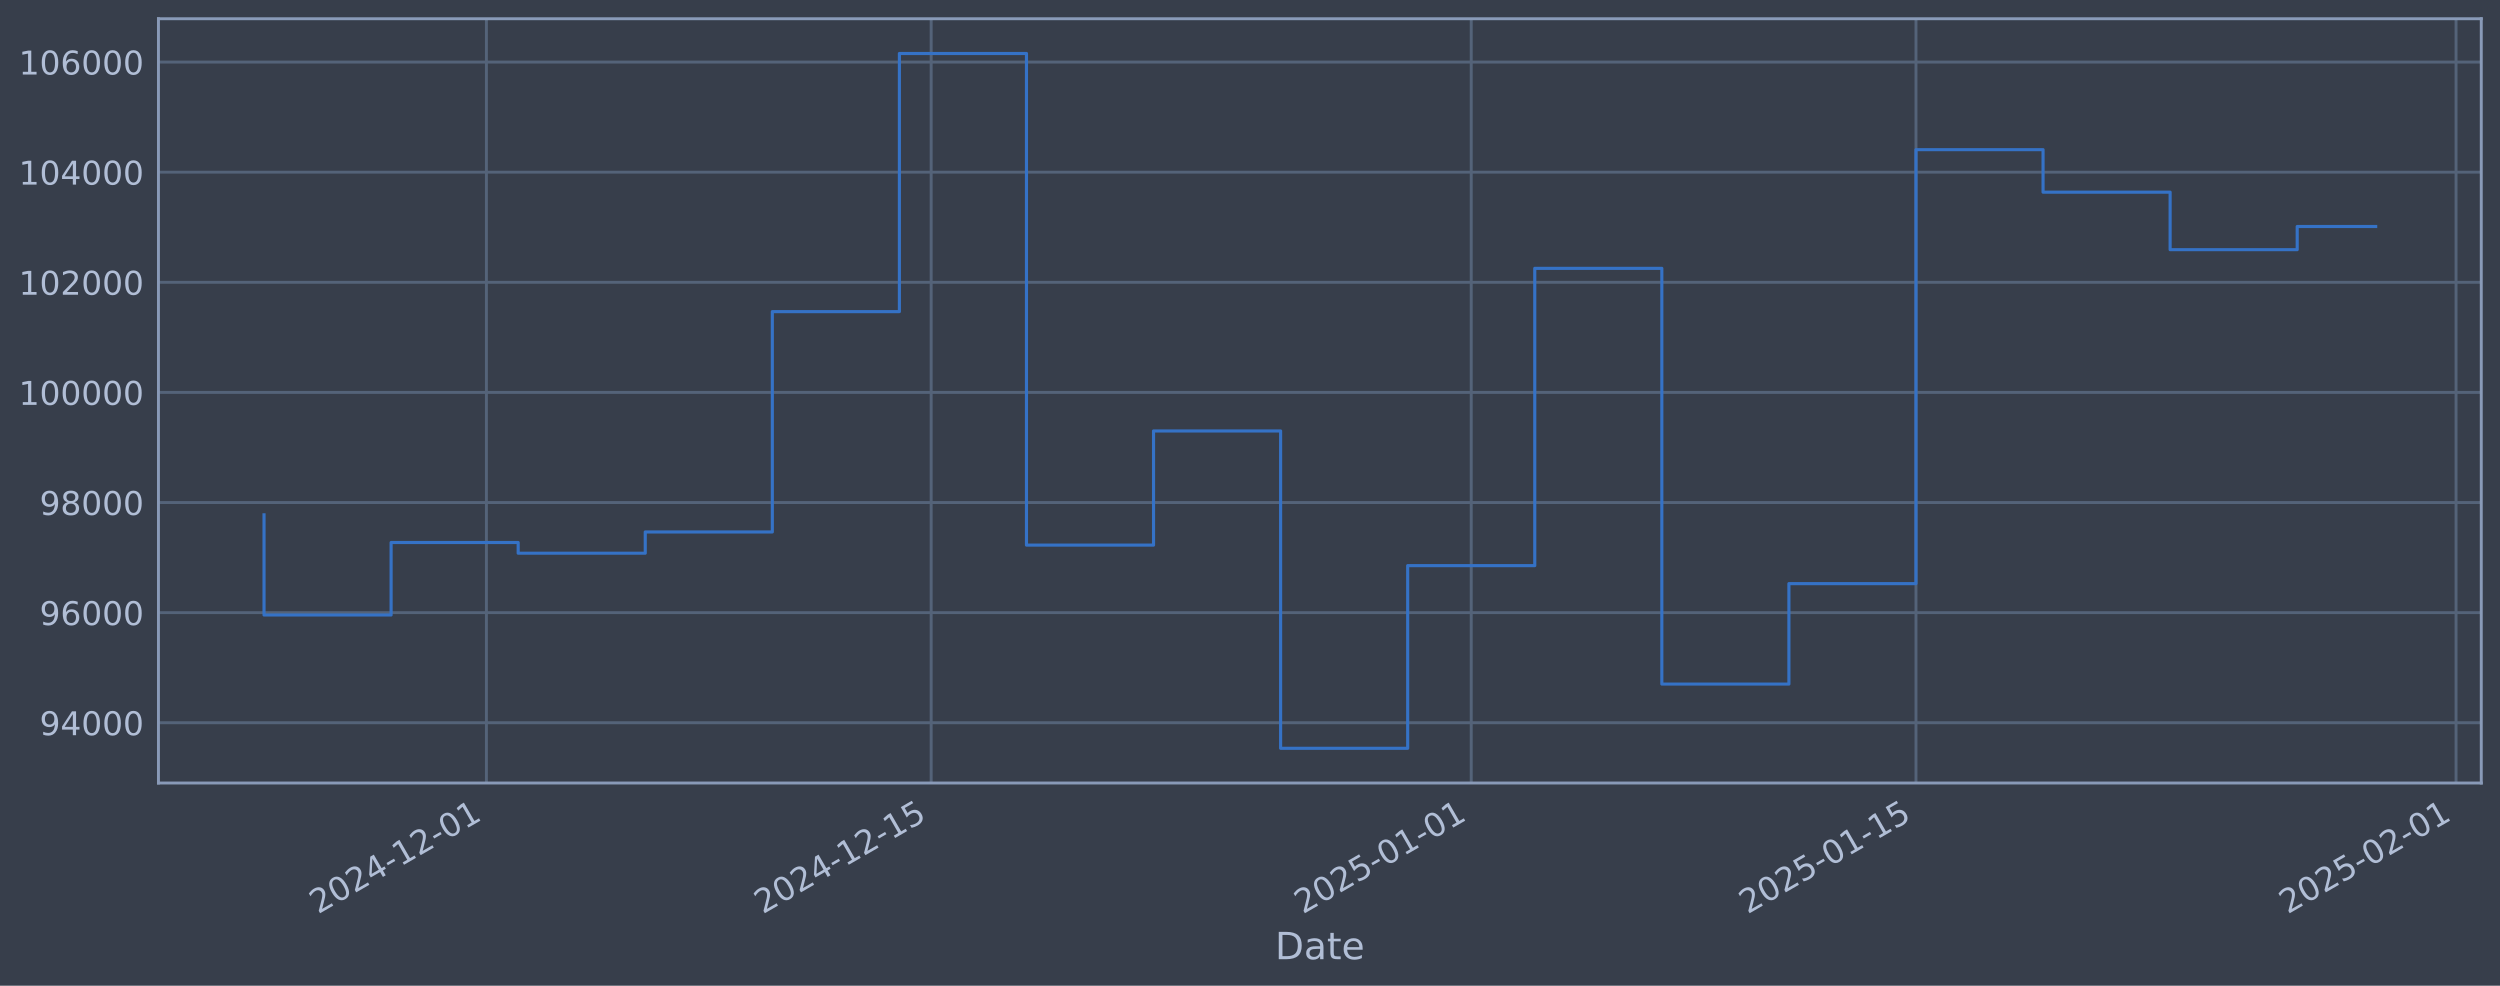
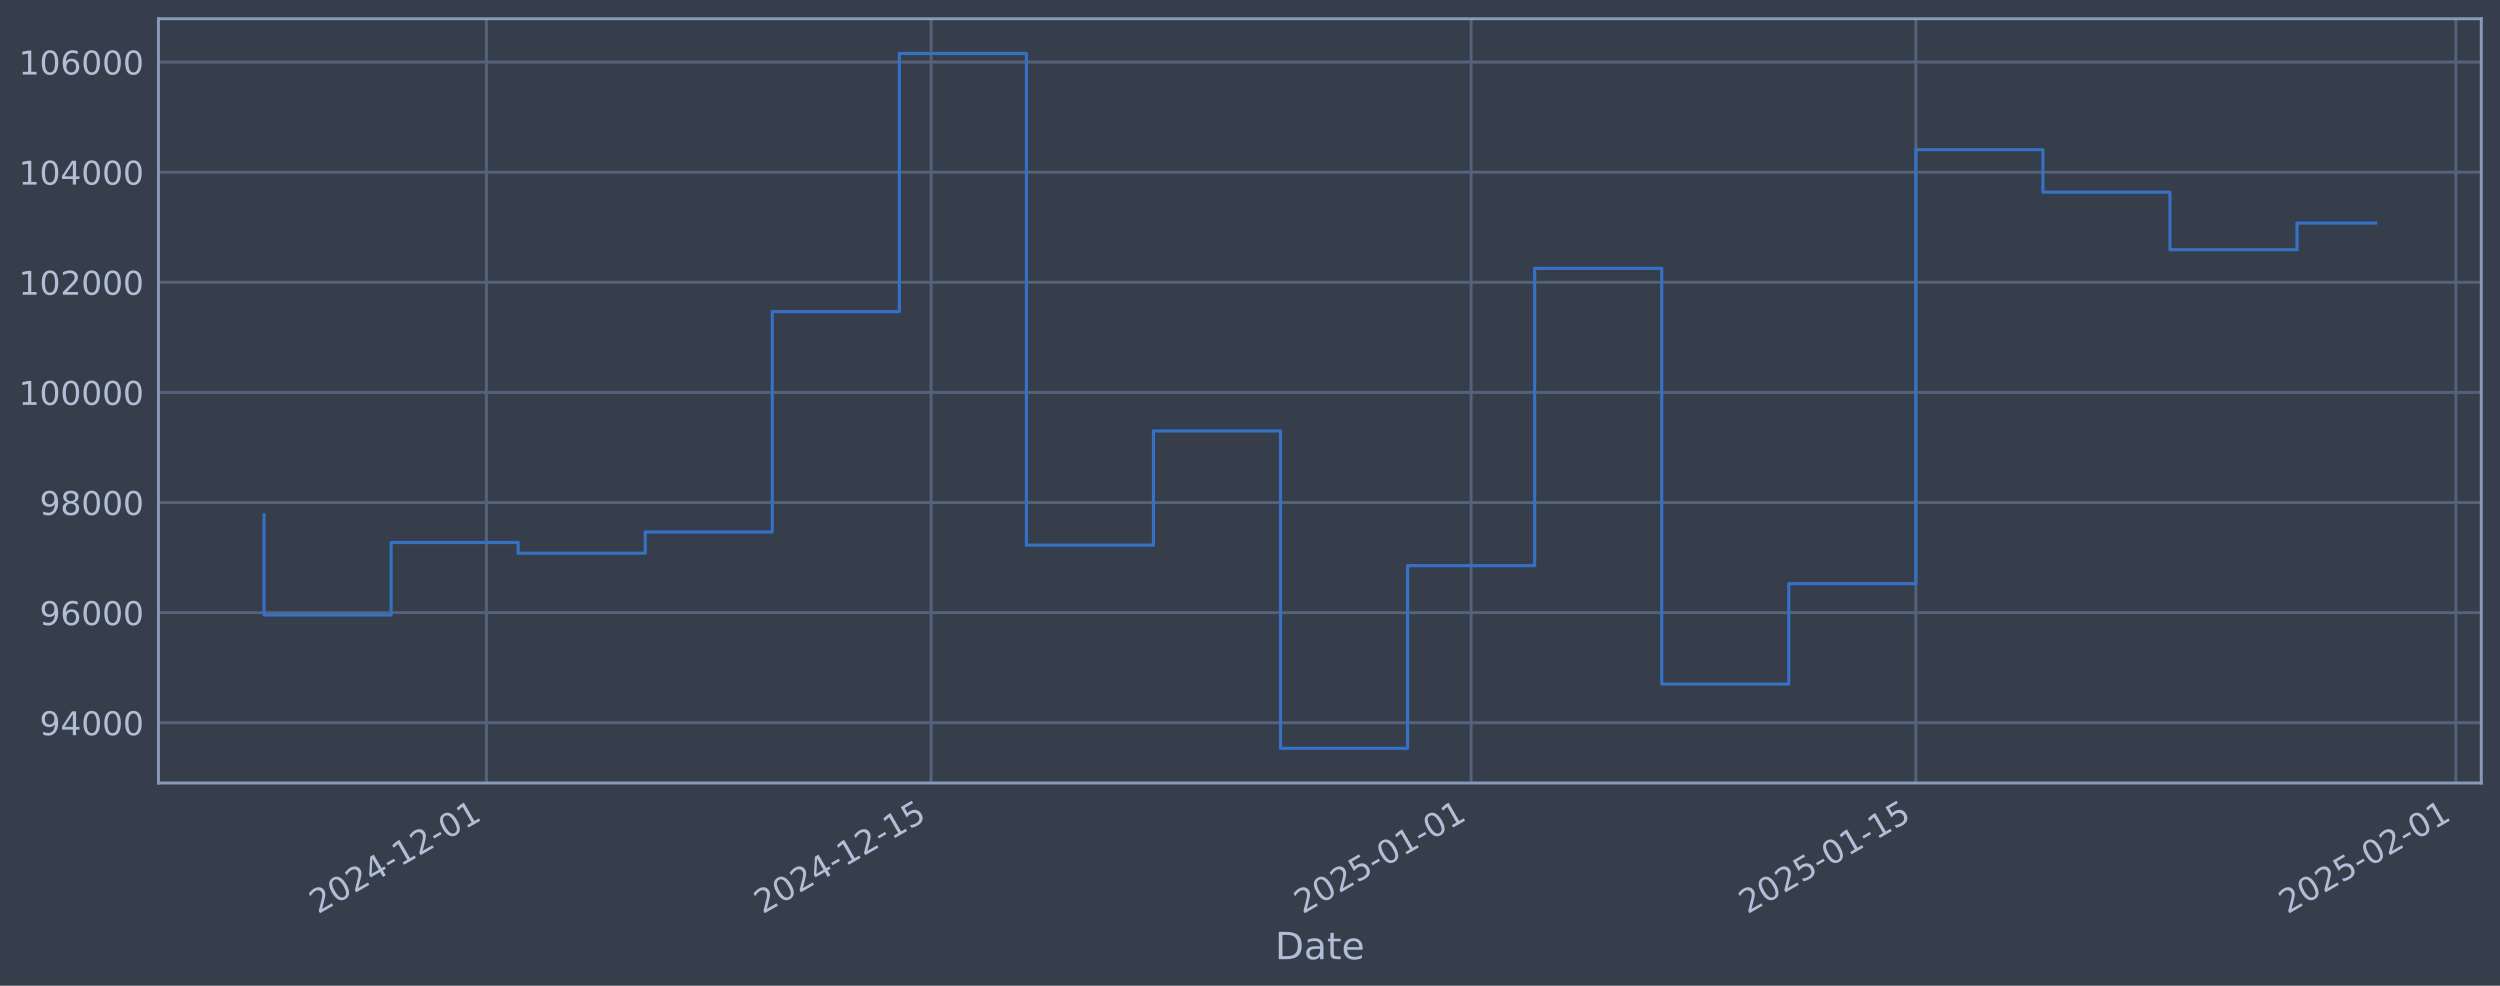
<svg xmlns="http://www.w3.org/2000/svg" xmlns:xlink="http://www.w3.org/1999/xlink" width="960.9pt" height="378.87pt" viewBox="0 0 960.9 378.87" version="1.1">
  <defs>
    <style type="text/css">*{stroke-linejoin: round; stroke-linecap: butt}</style>
  </defs>
  <g id="figure_1">
    <g id="patch_1">
      <path d="M 0 378.87  L 960.9 378.87  L 960.9 0  L 0 0  z " style="fill: #373e4b" />
    </g>
    <g id="axes_1">
      <g id="patch_2">
        <path d="M 60.901 300.96  L 953.701 300.96  L 953.701 7.2  L 60.901 7.2  z " style="fill: #373e4b" />
      </g>
      <g id="matplotlib.axis_1">
        <g id="xtick_1">
          <g id="line2d_1">
-             <path d="M 186.955 300.96  L 186.955 7.2  " clip-path="url(#pfa3329fac0)" style="fill: none; stroke: #546379; stroke-width: 1.12; stroke-linecap: square" />
+             <path d="M 186.948 300.96  L 186.948 7.2  " clip-path="url(#p234b87c867)" style="fill: none; stroke: #546379; stroke-width: 1.12; stroke-linecap: square" />
          </g>
          <g id="line2d_2" />
          <g id="text_1">
-             <g style="fill: #b1bed6" transform="translate(122.23 351.4642) rotate(-30) scale(0.126 -0.126)">
+             <g style="fill: #b1bed6" transform="translate(122.2227 351.4642) rotate(-30) scale(0.126 -0.126)">
              <defs>
                <path id="DejaVuSans-32" d="M 1228 531  L 3431 531  L 3431 0  L 469 0  L 469 531  Q 828 903 1448 1529  Q 2069 2156 2228 2338  Q 2531 2678 2651 2914  Q 2772 3150 2772 3378  Q 2772 3750 2511 3984  Q 2250 4219 1831 4219  Q 1534 4219 1204 4116  Q 875 4013 500 3803  L 500 4441  Q 881 4594 1212 4672  Q 1544 4750 1819 4750  Q 2544 4750 2975 4387  Q 3406 4025 3406 3419  Q 3406 3131 3298 2873  Q 3191 2616 2906 2266  Q 2828 2175 2409 1742  Q 1991 1309 1228 531  z " transform="scale(0.015625)" />
                <path id="DejaVuSans-30" d="M 2034 4250  Q 1547 4250 1301 3770  Q 1056 3291 1056 2328  Q 1056 1369 1301 889  Q 1547 409 2034 409  Q 2525 409 2770 889  Q 3016 1369 3016 2328  Q 3016 3291 2770 3770  Q 2525 4250 2034 4250  z M 2034 4750  Q 2819 4750 3233 4129  Q 3647 3509 3647 2328  Q 3647 1150 3233 529  Q 2819 -91 2034 -91  Q 1250 -91 836 529  Q 422 1150 422 2328  Q 422 3509 836 4129  Q 1250 4750 2034 4750  z " transform="scale(0.015625)" />
                <path id="DejaVuSans-34" d="M 2419 4116  L 825 1625  L 2419 1625  L 2419 4116  z M 2253 4666  L 3047 4666  L 3047 1625  L 3713 1625  L 3713 1100  L 3047 1100  L 3047 0  L 2419 0  L 2419 1100  L 313 1100  L 313 1709  L 2253 4666  z " transform="scale(0.015625)" />
                <path id="DejaVuSans-2d" d="M 313 2009  L 1997 2009  L 1997 1497  L 313 1497  L 313 2009  z " transform="scale(0.015625)" />
                <path id="DejaVuSans-31" d="M 794 531  L 1825 531  L 1825 4091  L 703 3866  L 703 4441  L 1819 4666  L 2450 4666  L 2450 531  L 3481 531  L 3481 0  L 794 0  L 794 531  z " transform="scale(0.015625)" />
              </defs>
              <use xlink:href="#DejaVuSans-32" />
              <use xlink:href="#DejaVuSans-30" transform="translate(63.62305 0)" />
              <use xlink:href="#DejaVuSans-32" transform="translate(127.2461 0)" />
              <use xlink:href="#DejaVuSans-34" transform="translate(190.8691 0)" />
              <use xlink:href="#DejaVuSans-2d" transform="translate(254.4922 0)" />
              <use xlink:href="#DejaVuSans-31" transform="translate(290.5762 0)" />
              <use xlink:href="#DejaVuSans-32" transform="translate(354.1992 0)" />
              <use xlink:href="#DejaVuSans-2d" transform="translate(417.8223 0)" />
              <use xlink:href="#DejaVuSans-30" transform="translate(453.9062 0)" />
              <use xlink:href="#DejaVuSans-31" transform="translate(517.5293 0)" />
            </g>
          </g>
        </g>
        <g id="xtick_2">
          <g id="line2d_3">
-             <path d="M 357.902 300.96  L 357.902 7.2  " clip-path="url(#pfa3329fac0)" style="fill: none; stroke: #546379; stroke-width: 1.12; stroke-linecap: square" />
+             <path d="M 357.88 300.96  L 357.88 7.2  " clip-path="url(#p234b87c867)" style="fill: none; stroke: #546379; stroke-width: 1.12; stroke-linecap: square" />
          </g>
          <g id="line2d_4" />
          <g id="text_2">
-             <g style="fill: #b1bed6" transform="translate(293.1763 351.4642) rotate(-30) scale(0.126 -0.126)">
+             <g style="fill: #b1bed6" transform="translate(293.1544 351.4642) rotate(-30) scale(0.126 -0.126)">
              <defs>
                <path id="DejaVuSans-35" d="M 691 4666  L 3169 4666  L 3169 4134  L 1269 4134  L 1269 2991  Q 1406 3038 1543 3061  Q 1681 3084 1819 3084  Q 2600 3084 3056 2656  Q 3513 2228 3513 1497  Q 3513 744 3044 326  Q 2575 -91 1722 -91  Q 1428 -91 1123 -41  Q 819 9 494 109  L 494 744  Q 775 591 1075 516  Q 1375 441 1709 441  Q 2250 441 2565 725  Q 2881 1009 2881 1497  Q 2881 1984 2565 2268  Q 2250 2553 1709 2553  Q 1456 2553 1204 2497  Q 953 2441 691 2322  L 691 4666  z " transform="scale(0.015625)" />
              </defs>
              <use xlink:href="#DejaVuSans-32" />
              <use xlink:href="#DejaVuSans-30" transform="translate(63.62305 0)" />
              <use xlink:href="#DejaVuSans-32" transform="translate(127.2461 0)" />
              <use xlink:href="#DejaVuSans-34" transform="translate(190.8691 0)" />
              <use xlink:href="#DejaVuSans-2d" transform="translate(254.4922 0)" />
              <use xlink:href="#DejaVuSans-31" transform="translate(290.5762 0)" />
              <use xlink:href="#DejaVuSans-32" transform="translate(354.1992 0)" />
              <use xlink:href="#DejaVuSans-2d" transform="translate(417.8223 0)" />
              <use xlink:href="#DejaVuSans-31" transform="translate(453.9062 0)" />
              <use xlink:href="#DejaVuSans-35" transform="translate(517.5293 0)" />
            </g>
          </g>
        </g>
        <g id="xtick_3">
          <g id="line2d_5">
-             <path d="M 565.48 300.96  L 565.48 7.2  " clip-path="url(#pfa3329fac0)" style="fill: none; stroke: #546379; stroke-width: 1.12; stroke-linecap: square" />
+             <path d="M 565.44 300.96  L 565.44 7.2  " clip-path="url(#p234b87c867)" style="fill: none; stroke: #546379; stroke-width: 1.12; stroke-linecap: square" />
          </g>
          <g id="line2d_6" />
          <g id="text_3">
-             <g style="fill: #b1bed6" transform="translate(500.7541 351.4642) rotate(-30) scale(0.126 -0.126)">
+             <g style="fill: #b1bed6" transform="translate(500.7144 351.4642) rotate(-30) scale(0.126 -0.126)">
              <use xlink:href="#DejaVuSans-32" />
              <use xlink:href="#DejaVuSans-30" transform="translate(63.62305 0)" />
              <use xlink:href="#DejaVuSans-32" transform="translate(127.2461 0)" />
              <use xlink:href="#DejaVuSans-35" transform="translate(190.8691 0)" />
              <use xlink:href="#DejaVuSans-2d" transform="translate(254.4922 0)" />
              <use xlink:href="#DejaVuSans-30" transform="translate(290.5762 0)" />
              <use xlink:href="#DejaVuSans-31" transform="translate(354.1992 0)" />
              <use xlink:href="#DejaVuSans-2d" transform="translate(417.8223 0)" />
              <use xlink:href="#DejaVuSans-30" transform="translate(453.9062 0)" />
              <use xlink:href="#DejaVuSans-31" transform="translate(517.5293 0)" />
            </g>
          </g>
        </g>
        <g id="xtick_4">
          <g id="line2d_7">
-             <path d="M 736.426 300.96  L 736.426 7.2  " clip-path="url(#pfa3329fac0)" style="fill: none; stroke: #546379; stroke-width: 1.12; stroke-linecap: square" />
+             <path d="M 736.372 300.96  L 736.372 7.2  " clip-path="url(#p234b87c867)" style="fill: none; stroke: #546379; stroke-width: 1.12; stroke-linecap: square" />
          </g>
          <g id="line2d_8" />
          <g id="text_4">
-             <g style="fill: #b1bed6" transform="translate(671.7004 351.4642) rotate(-30) scale(0.126 -0.126)">
+             <g style="fill: #b1bed6" transform="translate(671.6461 351.4642) rotate(-30) scale(0.126 -0.126)">
              <use xlink:href="#DejaVuSans-32" />
              <use xlink:href="#DejaVuSans-30" transform="translate(63.62305 0)" />
              <use xlink:href="#DejaVuSans-32" transform="translate(127.2461 0)" />
              <use xlink:href="#DejaVuSans-35" transform="translate(190.8691 0)" />
              <use xlink:href="#DejaVuSans-2d" transform="translate(254.4922 0)" />
              <use xlink:href="#DejaVuSans-30" transform="translate(290.5762 0)" />
              <use xlink:href="#DejaVuSans-31" transform="translate(354.1992 0)" />
              <use xlink:href="#DejaVuSans-2d" transform="translate(417.8223 0)" />
              <use xlink:href="#DejaVuSans-31" transform="translate(453.9062 0)" />
              <use xlink:href="#DejaVuSans-35" transform="translate(517.5293 0)" />
            </g>
          </g>
        </g>
        <g id="xtick_5">
          <g id="line2d_9">
-             <path d="M 944.004 300.96  L 944.004 7.2  " clip-path="url(#pfa3329fac0)" style="fill: none; stroke: #546379; stroke-width: 1.12; stroke-linecap: square" />
+             <path d="M 943.932 300.96  L 943.932 7.2  " clip-path="url(#p234b87c867)" style="fill: none; stroke: #546379; stroke-width: 1.12; stroke-linecap: square" />
          </g>
          <g id="line2d_10" />
          <g id="text_5">
-             <g style="fill: #b1bed6" transform="translate(879.2781 351.4642) rotate(-30) scale(0.126 -0.126)">
+             <g style="fill: #b1bed6" transform="translate(879.2061 351.4642) rotate(-30) scale(0.126 -0.126)">
              <use xlink:href="#DejaVuSans-32" />
              <use xlink:href="#DejaVuSans-30" transform="translate(63.62305 0)" />
              <use xlink:href="#DejaVuSans-32" transform="translate(127.2461 0)" />
              <use xlink:href="#DejaVuSans-35" transform="translate(190.8691 0)" />
              <use xlink:href="#DejaVuSans-2d" transform="translate(254.4922 0)" />
              <use xlink:href="#DejaVuSans-30" transform="translate(290.5762 0)" />
              <use xlink:href="#DejaVuSans-32" transform="translate(354.1992 0)" />
              <use xlink:href="#DejaVuSans-2d" transform="translate(417.8223 0)" />
              <use xlink:href="#DejaVuSans-30" transform="translate(453.9062 0)" />
              <use xlink:href="#DejaVuSans-31" transform="translate(517.5293 0)" />
            </g>
          </g>
        </g>
        <g id="text_6">
          <g style="fill: #b1bed6" transform="translate(490.0914 368.6753) scale(0.144 -0.144)">
            <defs>
              <path id="DejaVuSans-44" d="M 1259 4147  L 1259 519  L 2022 519  Q 2988 519 3436 956  Q 3884 1394 3884 2338  Q 3884 3275 3436 3711  Q 2988 4147 2022 4147  L 1259 4147  z M 628 4666  L 1925 4666  Q 3281 4666 3915 4102  Q 4550 3538 4550 2338  Q 4550 1131 3912 565  Q 3275 0 1925 0  L 628 0  L 628 4666  z " transform="scale(0.015625)" />
              <path id="DejaVuSans-61" d="M 2194 1759  Q 1497 1759 1228 1600  Q 959 1441 959 1056  Q 959 750 1161 570  Q 1363 391 1709 391  Q 2188 391 2477 730  Q 2766 1069 2766 1631  L 2766 1759  L 2194 1759  z M 3341 1997  L 3341 0  L 2766 0  L 2766 531  Q 2569 213 2275 61  Q 1981 -91 1556 -91  Q 1019 -91 701 211  Q 384 513 384 1019  Q 384 1609 779 1909  Q 1175 2209 1959 2209  L 2766 2209  L 2766 2266  Q 2766 2663 2505 2880  Q 2244 3097 1772 3097  Q 1472 3097 1187 3025  Q 903 2953 641 2809  L 641 3341  Q 956 3463 1253 3523  Q 1550 3584 1831 3584  Q 2591 3584 2966 3190  Q 3341 2797 3341 1997  z " transform="scale(0.015625)" />
              <path id="DejaVuSans-74" d="M 1172 4494  L 1172 3500  L 2356 3500  L 2356 3053  L 1172 3053  L 1172 1153  Q 1172 725 1289 603  Q 1406 481 1766 481  L 2356 481  L 2356 0  L 1766 0  Q 1100 0 847 248  Q 594 497 594 1153  L 594 3053  L 172 3053  L 172 3500  L 594 3500  L 594 4494  L 1172 4494  z " transform="scale(0.015625)" />
              <path id="DejaVuSans-65" d="M 3597 1894  L 3597 1613  L 953 1613  Q 991 1019 1311 708  Q 1631 397 2203 397  Q 2534 397 2845 478  Q 3156 559 3463 722  L 3463 178  Q 3153 47 2828 -22  Q 2503 -91 2169 -91  Q 1331 -91 842 396  Q 353 884 353 1716  Q 353 2575 817 3079  Q 1281 3584 2069 3584  Q 2775 3584 3186 3129  Q 3597 2675 3597 1894  z M 3022 2063  Q 3016 2534 2758 2815  Q 2500 3097 2075 3097  Q 1594 3097 1305 2825  Q 1016 2553 972 2059  L 3022 2063  z " transform="scale(0.015625)" />
            </defs>
            <use xlink:href="#DejaVuSans-44" />
            <use xlink:href="#DejaVuSans-61" transform="translate(77.00195 0)" />
            <use xlink:href="#DejaVuSans-74" transform="translate(138.2812 0)" />
            <use xlink:href="#DejaVuSans-65" transform="translate(177.4902 0)" />
          </g>
        </g>
      </g>
      <g id="matplotlib.axis_2">
        <g id="ytick_1">
          <g id="line2d_11">
-             <path d="M 60.901 277.797  L 953.701 277.797  " clip-path="url(#pfa3329fac0)" style="fill: none; stroke: #546379; stroke-width: 1.12; stroke-linecap: square" />
+             <path d="M 60.901 277.797  L 953.701 277.797  " clip-path="url(#p234b87c867)" style="fill: none; stroke: #546379; stroke-width: 1.12; stroke-linecap: square" />
          </g>
          <g id="line2d_12" />
          <g id="text_7">
            <g style="fill: #b1bed6" transform="translate(15.21675 282.5841) scale(0.126 -0.126)">
              <defs>
                <path id="DejaVuSans-39" d="M 703 97  L 703 672  Q 941 559 1184 500  Q 1428 441 1663 441  Q 2288 441 2617 861  Q 2947 1281 2994 2138  Q 2813 1869 2534 1725  Q 2256 1581 1919 1581  Q 1219 1581 811 2004  Q 403 2428 403 3163  Q 403 3881 828 4315  Q 1253 4750 1959 4750  Q 2769 4750 3195 4129  Q 3622 3509 3622 2328  Q 3622 1225 3098 567  Q 2575 -91 1691 -91  Q 1453 -91 1209 -44  Q 966 3 703 97  z M 1959 2075  Q 2384 2075 2632 2365  Q 2881 2656 2881 3163  Q 2881 3666 2632 3958  Q 2384 4250 1959 4250  Q 1534 4250 1286 3958  Q 1038 3666 1038 3163  Q 1038 2656 1286 2365  Q 1534 2075 1959 2075  z " transform="scale(0.015625)" />
              </defs>
              <use xlink:href="#DejaVuSans-39" />
              <use xlink:href="#DejaVuSans-34" transform="translate(63.62305 0)" />
              <use xlink:href="#DejaVuSans-30" transform="translate(127.2461 0)" />
              <use xlink:href="#DejaVuSans-30" transform="translate(190.8691 0)" />
              <use xlink:href="#DejaVuSans-30" transform="translate(254.4922 0)" />
            </g>
          </g>
        </g>
        <g id="ytick_2">
          <g id="line2d_13">
-             <path d="M 60.901 235.473  L 953.701 235.473  " clip-path="url(#pfa3329fac0)" style="fill: none; stroke: #546379; stroke-width: 1.12; stroke-linecap: square" />
+             <path d="M 60.901 235.473  L 953.701 235.473  " clip-path="url(#p234b87c867)" style="fill: none; stroke: #546379; stroke-width: 1.12; stroke-linecap: square" />
          </g>
          <g id="line2d_14" />
          <g id="text_8">
            <g style="fill: #b1bed6" transform="translate(15.21675 240.2602) scale(0.126 -0.126)">
              <defs>
                <path id="DejaVuSans-36" d="M 2113 2584  Q 1688 2584 1439 2293  Q 1191 2003 1191 1497  Q 1191 994 1439 701  Q 1688 409 2113 409  Q 2538 409 2786 701  Q 3034 994 3034 1497  Q 3034 2003 2786 2293  Q 2538 2584 2113 2584  z M 3366 4563  L 3366 3988  Q 3128 4100 2886 4159  Q 2644 4219 2406 4219  Q 1781 4219 1451 3797  Q 1122 3375 1075 2522  Q 1259 2794 1537 2939  Q 1816 3084 2150 3084  Q 2853 3084 3261 2657  Q 3669 2231 3669 1497  Q 3669 778 3244 343  Q 2819 -91 2113 -91  Q 1303 -91 875 529  Q 447 1150 447 2328  Q 447 3434 972 4092  Q 1497 4750 2381 4750  Q 2619 4750 2861 4703  Q 3103 4656 3366 4563  z " transform="scale(0.015625)" />
              </defs>
              <use xlink:href="#DejaVuSans-39" />
              <use xlink:href="#DejaVuSans-36" transform="translate(63.62305 0)" />
              <use xlink:href="#DejaVuSans-30" transform="translate(127.2461 0)" />
              <use xlink:href="#DejaVuSans-30" transform="translate(190.8691 0)" />
              <use xlink:href="#DejaVuSans-30" transform="translate(254.4922 0)" />
            </g>
          </g>
        </g>
        <g id="ytick_3">
          <g id="line2d_15">
-             <path d="M 60.901 193.149  L 953.701 193.149  " clip-path="url(#pfa3329fac0)" style="fill: none; stroke: #546379; stroke-width: 1.12; stroke-linecap: square" />
+             <path d="M 60.901 193.149  L 953.701 193.149  " clip-path="url(#p234b87c867)" style="fill: none; stroke: #546379; stroke-width: 1.12; stroke-linecap: square" />
          </g>
          <g id="line2d_16" />
          <g id="text_9">
            <g style="fill: #b1bed6" transform="translate(15.21675 197.9364) scale(0.126 -0.126)">
              <defs>
                <path id="DejaVuSans-38" d="M 2034 2216  Q 1584 2216 1326 1975  Q 1069 1734 1069 1313  Q 1069 891 1326 650  Q 1584 409 2034 409  Q 2484 409 2743 651  Q 3003 894 3003 1313  Q 3003 1734 2745 1975  Q 2488 2216 2034 2216  z M 1403 2484  Q 997 2584 770 2862  Q 544 3141 544 3541  Q 544 4100 942 4425  Q 1341 4750 2034 4750  Q 2731 4750 3128 4425  Q 3525 4100 3525 3541  Q 3525 3141 3298 2862  Q 3072 2584 2669 2484  Q 3125 2378 3379 2068  Q 3634 1759 3634 1313  Q 3634 634 3220 271  Q 2806 -91 2034 -91  Q 1263 -91 848 271  Q 434 634 434 1313  Q 434 1759 690 2068  Q 947 2378 1403 2484  z M 1172 3481  Q 1172 3119 1398 2916  Q 1625 2713 2034 2713  Q 2441 2713 2670 2916  Q 2900 3119 2900 3481  Q 2900 3844 2670 4047  Q 2441 4250 2034 4250  Q 1625 4250 1398 4047  Q 1172 3844 1172 3481  z " transform="scale(0.015625)" />
              </defs>
              <use xlink:href="#DejaVuSans-39" />
              <use xlink:href="#DejaVuSans-38" transform="translate(63.62305 0)" />
              <use xlink:href="#DejaVuSans-30" transform="translate(127.2461 0)" />
              <use xlink:href="#DejaVuSans-30" transform="translate(190.8691 0)" />
              <use xlink:href="#DejaVuSans-30" transform="translate(254.4922 0)" />
            </g>
          </g>
        </g>
        <g id="ytick_4">
          <g id="line2d_17">
-             <path d="M 60.901 150.826  L 953.701 150.826  " clip-path="url(#pfa3329fac0)" style="fill: none; stroke: #546379; stroke-width: 1.12; stroke-linecap: square" />
+             <path d="M 60.901 150.826  L 953.701 150.826  " clip-path="url(#p234b87c867)" style="fill: none; stroke: #546379; stroke-width: 1.12; stroke-linecap: square" />
          </g>
          <g id="line2d_18" />
          <g id="text_10">
            <g style="fill: #b1bed6" transform="translate(7.2 155.6126) scale(0.126 -0.126)">
              <use xlink:href="#DejaVuSans-31" />
              <use xlink:href="#DejaVuSans-30" transform="translate(63.62305 0)" />
              <use xlink:href="#DejaVuSans-30" transform="translate(127.2461 0)" />
              <use xlink:href="#DejaVuSans-30" transform="translate(190.8691 0)" />
              <use xlink:href="#DejaVuSans-30" transform="translate(254.4922 0)" />
              <use xlink:href="#DejaVuSans-30" transform="translate(318.1152 0)" />
            </g>
          </g>
        </g>
        <g id="ytick_5">
          <g id="line2d_19">
-             <path d="M 60.901 108.502  L 953.701 108.502  " clip-path="url(#pfa3329fac0)" style="fill: none; stroke: #546379; stroke-width: 1.12; stroke-linecap: square" />
+             <path d="M 60.901 108.502  L 953.701 108.502  " clip-path="url(#p234b87c867)" style="fill: none; stroke: #546379; stroke-width: 1.12; stroke-linecap: square" />
          </g>
          <g id="line2d_20" />
          <g id="text_11">
            <g style="fill: #b1bed6" transform="translate(7.2 113.2888) scale(0.126 -0.126)">
              <use xlink:href="#DejaVuSans-31" />
              <use xlink:href="#DejaVuSans-30" transform="translate(63.62305 0)" />
              <use xlink:href="#DejaVuSans-32" transform="translate(127.2461 0)" />
              <use xlink:href="#DejaVuSans-30" transform="translate(190.8691 0)" />
              <use xlink:href="#DejaVuSans-30" transform="translate(254.4922 0)" />
              <use xlink:href="#DejaVuSans-30" transform="translate(318.1152 0)" />
            </g>
          </g>
        </g>
        <g id="ytick_6">
          <g id="line2d_21">
-             <path d="M 60.901 66.178  L 953.701 66.178  " clip-path="url(#pfa3329fac0)" style="fill: none; stroke: #546379; stroke-width: 1.12; stroke-linecap: square" />
+             <path d="M 60.901 66.178  L 953.701 66.178  " clip-path="url(#p234b87c867)" style="fill: none; stroke: #546379; stroke-width: 1.12; stroke-linecap: square" />
          </g>
          <g id="line2d_22" />
          <g id="text_12">
            <g style="fill: #b1bed6" transform="translate(7.2 70.96502) scale(0.126 -0.126)">
              <use xlink:href="#DejaVuSans-31" />
              <use xlink:href="#DejaVuSans-30" transform="translate(63.62305 0)" />
              <use xlink:href="#DejaVuSans-34" transform="translate(127.2461 0)" />
              <use xlink:href="#DejaVuSans-30" transform="translate(190.8691 0)" />
              <use xlink:href="#DejaVuSans-30" transform="translate(254.4922 0)" />
              <use xlink:href="#DejaVuSans-30" transform="translate(318.1152 0)" />
            </g>
          </g>
        </g>
        <g id="ytick_7">
          <g id="line2d_23">
-             <path d="M 60.901 23.854  L 953.701 23.854  " clip-path="url(#pfa3329fac0)" style="fill: none; stroke: #546379; stroke-width: 1.12; stroke-linecap: square" />
+             <path d="M 60.901 23.854  L 953.701 23.854  " clip-path="url(#p234b87c867)" style="fill: none; stroke: #546379; stroke-width: 1.12; stroke-linecap: square" />
          </g>
          <g id="line2d_24" />
          <g id="text_13">
            <g style="fill: #b1bed6" transform="translate(7.2 28.64121) scale(0.126 -0.126)">
              <use xlink:href="#DejaVuSans-31" />
              <use xlink:href="#DejaVuSans-30" transform="translate(63.62305 0)" />
              <use xlink:href="#DejaVuSans-36" transform="translate(127.2461 0)" />
              <use xlink:href="#DejaVuSans-30" transform="translate(190.8691 0)" />
              <use xlink:href="#DejaVuSans-30" transform="translate(254.4922 0)" />
              <use xlink:href="#DejaVuSans-30" transform="translate(318.1152 0)" />
            </g>
          </g>
        </g>
      </g>
      <g id="line2d_25">
-         <path d="M 101.482 197.87  L 101.482 236.383  L 150.324 236.383  L 150.324 208.521  L 199.166 208.521  L 199.166 212.628  L 248.008 212.628  L 248.008 204.459  L 296.85 204.459  L 296.85 119.77  L 345.691 119.77  L 345.691 20.553  L 394.533 20.553  L 394.533 209.517  L 443.375 209.517  L 443.375 165.636  L 492.217 165.636  L 492.217 287.607  L 541.059 287.607  L 541.059 217.409  L 589.9 217.409  L 589.9 103.141  L 638.742 103.141  L 638.742 262.927  L 687.584 262.927  L 687.584 224.318  L 736.426 224.318  L 736.426 57.525  L 785.268 57.525  L 785.268 73.859  L 834.11 73.859  L 834.11 95.961  L 882.951 95.961  L 882.951 87.064  L 913.119 87.064  " clip-path="url(#pfa3329fac0)" style="fill: none; stroke: #3572c6; stroke-width: 1.2; stroke-linecap: square" />
+         <path d="M 101.482 197.87  L 101.482 236.383  L 150.32 236.383  L 150.32 208.521  L 199.158 208.521  L 199.158 212.628  L 247.995 212.628  L 247.995 204.459  L 296.833 204.459  L 296.833 119.77  L 345.671 119.77  L 345.671 20.553  L 394.508 20.553  L 394.508 209.517  L 443.346 209.517  L 443.346 165.636  L 492.183 165.636  L 492.183 287.607  L 541.021 287.607  L 541.021 217.409  L 589.859 217.409  L 589.859 103.141  L 638.696 103.141  L 638.696 262.927  L 687.534 262.927  L 687.534 224.318  L 736.372 224.318  L 736.372 57.525  L 785.209 57.525  L 785.209 73.859  L 834.047 73.859  L 834.047 95.961  L 882.885 95.961  L 882.885 85.719  L 913.119 85.719  " clip-path="url(#p234b87c867)" style="fill: none; stroke: #3572c6; stroke-width: 1.2; stroke-linecap: square" />
      </g>
      <g id="patch_3">
        <path d="M 60.901 300.96  L 60.901 7.2  " style="fill: none; stroke: #899ab8; stroke-width: 1.12; stroke-linejoin: miter; stroke-linecap: square" />
      </g>
      <g id="patch_4">
        <path d="M 953.701 300.96  L 953.701 7.2  " style="fill: none; stroke: #899ab8; stroke-width: 1.12; stroke-linejoin: miter; stroke-linecap: square" />
      </g>
      <g id="patch_5">
        <path d="M 60.901 300.96  L 953.701 300.96  " style="fill: none; stroke: #899ab8; stroke-width: 1.12; stroke-linejoin: miter; stroke-linecap: square" />
      </g>
      <g id="patch_6">
        <path d="M 60.901 7.2  L 953.701 7.2  " style="fill: none; stroke: #899ab8; stroke-width: 1.12; stroke-linejoin: miter; stroke-linecap: square" />
      </g>
    </g>
  </g>
  <defs>
-     <clipPath id="pfa3329fac0">
+     <clipPath id="p234b87c867">
      <rect x="60.901" y="7.2" width="892.8" height="293.76" />
    </clipPath>
  </defs>
</svg>
